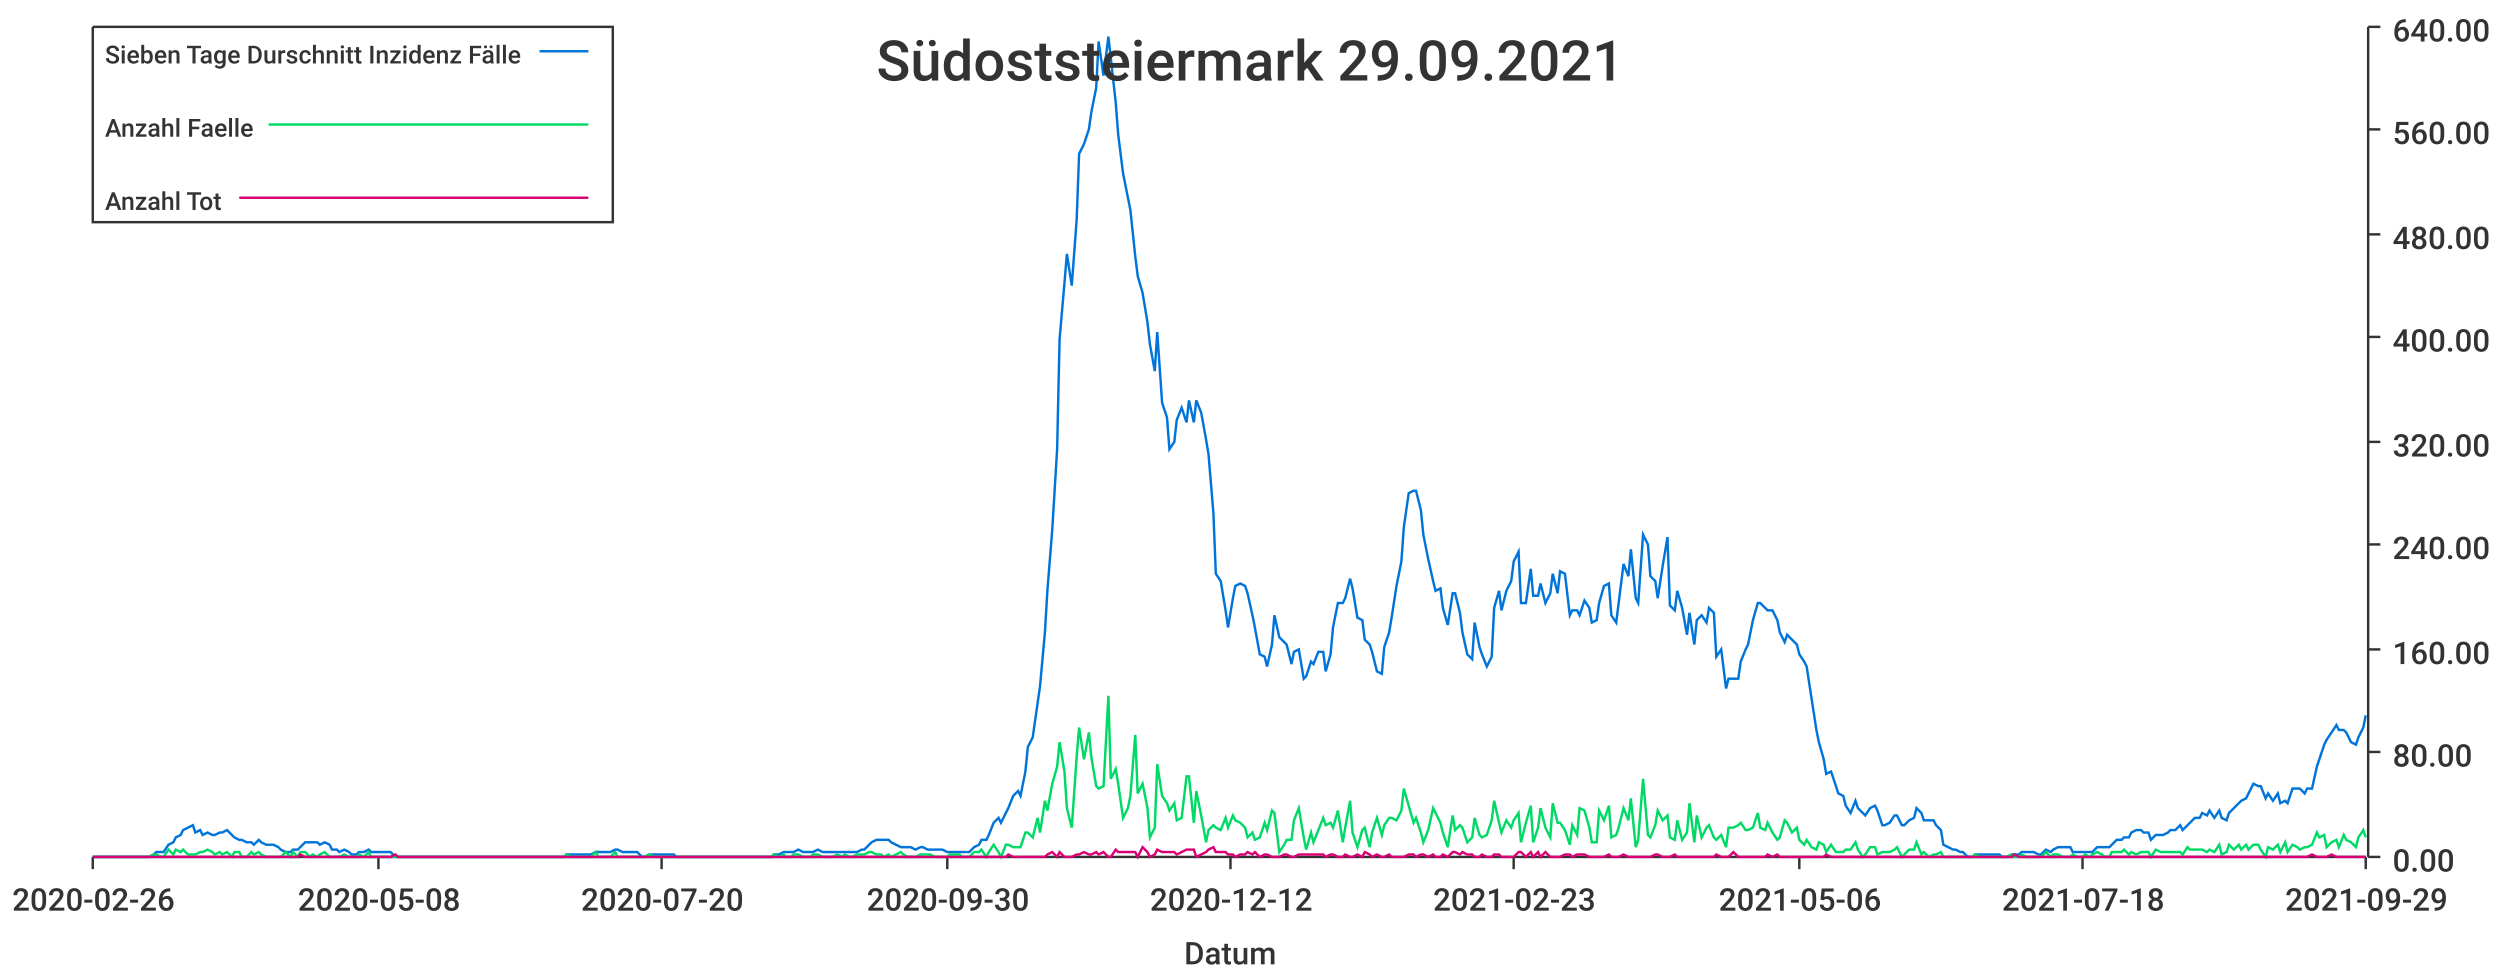
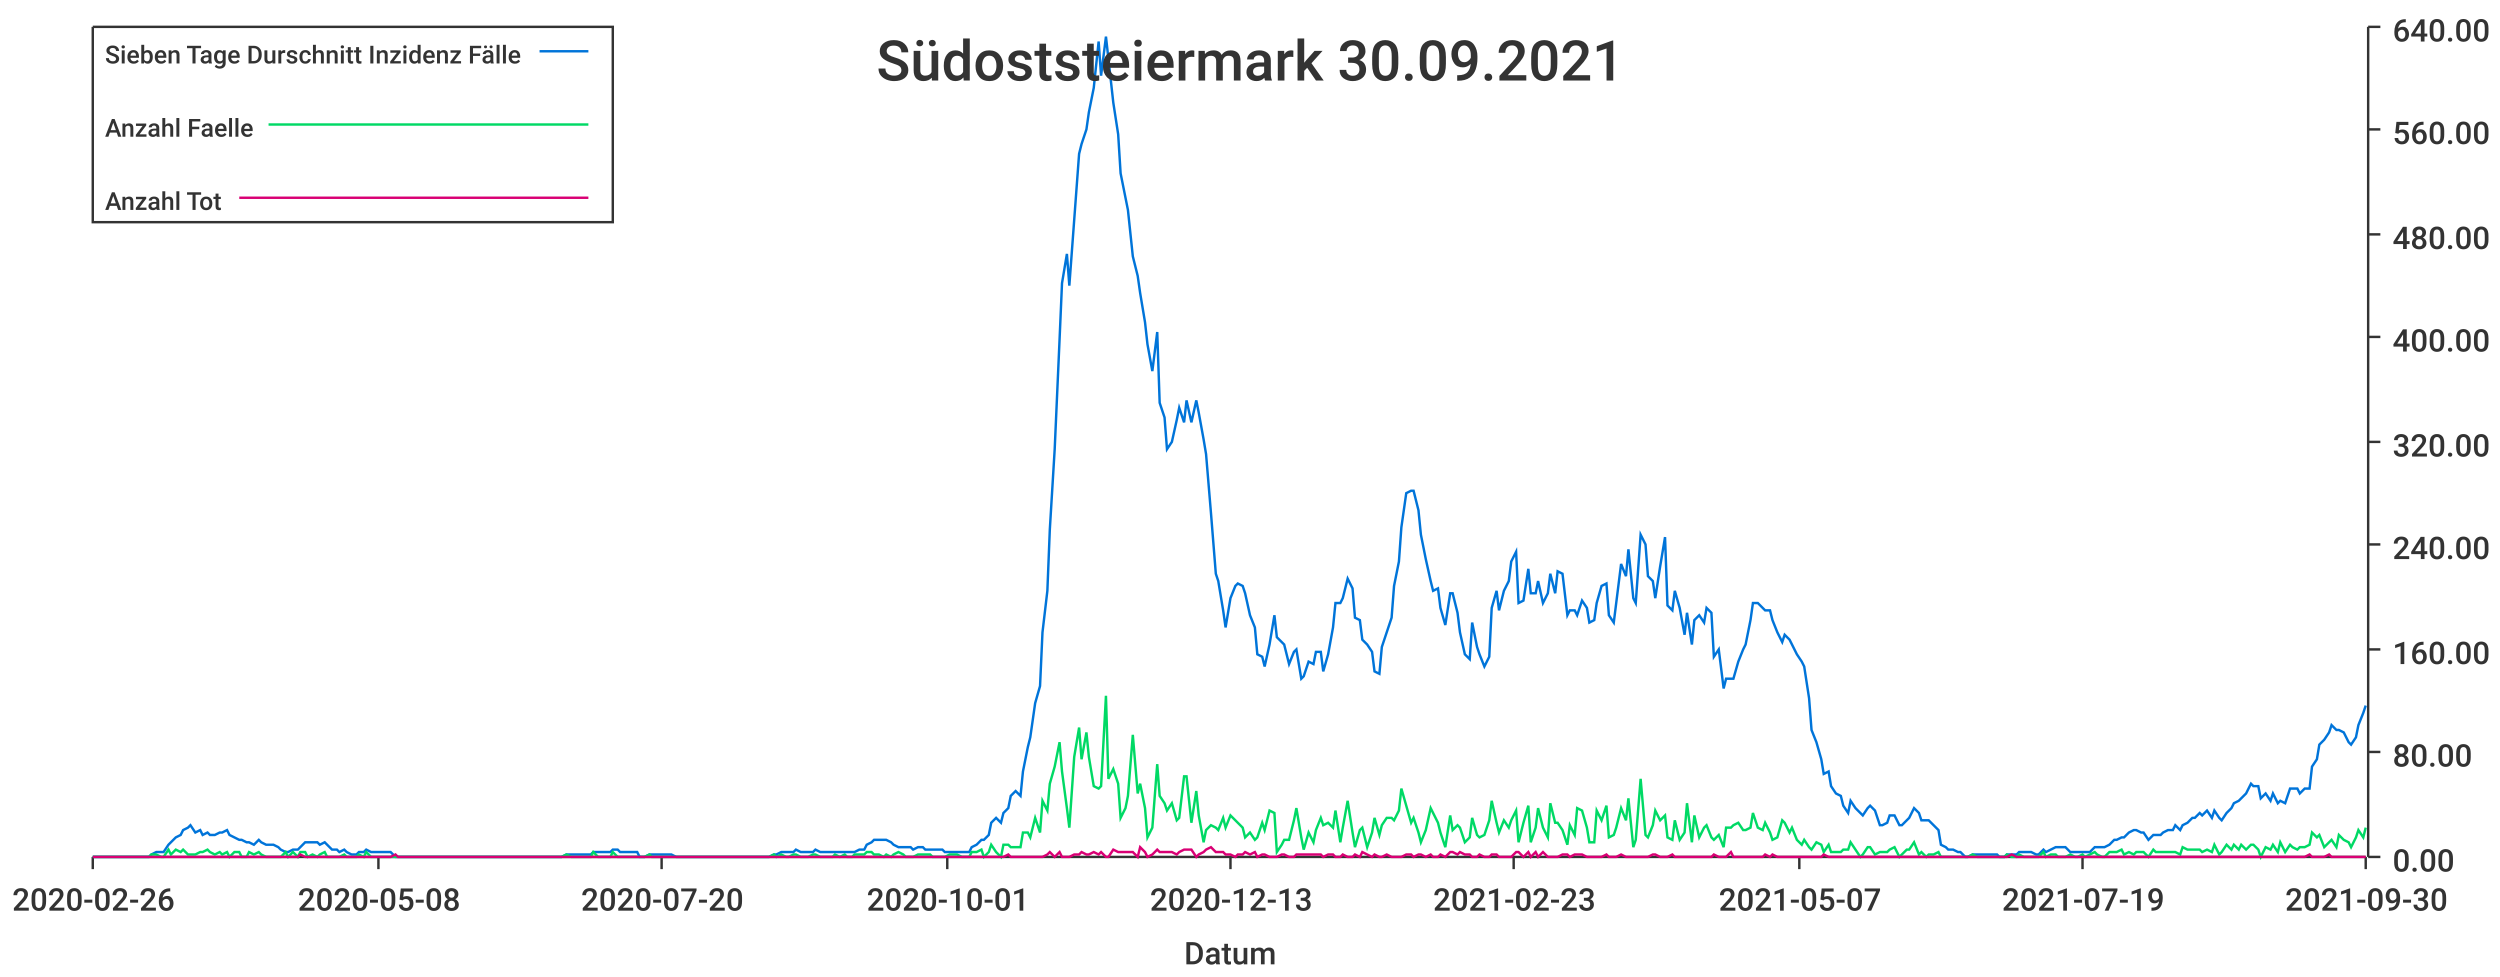
<svg xmlns="http://www.w3.org/2000/svg" width="1024" height="400">\n<path d="M 0 0 L 1024 0 L 1024 400 L 0 400 L 0 0" style="stroke-width:0;stroke:rgba(255,255,255,1.0);fill:rgba(255,255,255,1.0)" />
  <path d="M 38 11 L 969 11 L 969 351 L 38 351 L 38 11" style="stroke-width:0;stroke:rgba(255,255,255,1.0);fill:rgba(255,255,255,1.0)" />
  <path d="M 38 351 L 969 351" style="stroke-width:1;stroke:rgba(51,51,51,1.0);fill:none" />
  <path d="M 38 351 L 38 356" style="stroke-width:1;stroke:rgba(51,51,51,1.0);fill:none" />
  <text x="5" y="373" style="stroke-width:0;stroke:none;fill:rgba(51,51,51,1.0);font-size:12.8px;font-family:'Roboto Medium',sans-serif">2020-02-26</text>
  <path d="M 155 351 L 155 356" style="stroke-width:1;stroke:rgba(51,51,51,1.0);fill:none" />
  <text x="122" y="373" style="stroke-width:0;stroke:none;fill:rgba(51,51,51,1.0);font-size:12.8px;font-family:'Roboto Medium',sans-serif">2020-05-08</text>
  <path d="M 271 351 L 271 356" style="stroke-width:1;stroke:rgba(51,51,51,1.0);fill:none" />
  <text x="238" y="373" style="stroke-width:0;stroke:none;fill:rgba(51,51,51,1.0);font-size:12.8px;font-family:'Roboto Medium',sans-serif">2020-07-20</text>
  <path d="M 388 351 L 388 356" style="stroke-width:1;stroke:rgba(51,51,51,1.0);fill:none" />
-   <text x="355" y="373" style="stroke-width:0;stroke:none;fill:rgba(51,51,51,1.0);font-size:12.8px;font-family:'Roboto Medium',sans-serif">2020-09-30</text>
+   <text x="355" y="373" style="stroke-width:0;stroke:none;fill:rgba(51,51,51,1.0);font-size:12.8px;font-family:'Roboto Medium',sans-serif">2020-10-01</text>
  <path d="M 504 351 L 504 356" style="stroke-width:1;stroke:rgba(51,51,51,1.0);fill:none" />
-   <text x="471" y="373" style="stroke-width:0;stroke:none;fill:rgba(51,51,51,1.0);font-size:12.8px;font-family:'Roboto Medium',sans-serif">2020-12-12</text>
+   <text x="471" y="373" style="stroke-width:0;stroke:none;fill:rgba(51,51,51,1.0);font-size:12.8px;font-family:'Roboto Medium',sans-serif">2020-12-13</text>
  <path d="M 620 351 L 620 356" style="stroke-width:1;stroke:rgba(51,51,51,1.0);fill:none" />
  <text x="587" y="373" style="stroke-width:0;stroke:none;fill:rgba(51,51,51,1.0);font-size:12.8px;font-family:'Roboto Medium',sans-serif">2021-02-23</text>
  <path d="M 737 351 L 737 356" style="stroke-width:1;stroke:rgba(51,51,51,1.0);fill:none" />
-   <text x="704" y="373" style="stroke-width:0;stroke:none;fill:rgba(51,51,51,1.0);font-size:12.8px;font-family:'Roboto Medium',sans-serif">2021-05-06</text>
+   <text x="704" y="373" style="stroke-width:0;stroke:none;fill:rgba(51,51,51,1.0);font-size:12.8px;font-family:'Roboto Medium',sans-serif">2021-05-07</text>
  <path d="M 853 351 L 853 356" style="stroke-width:1;stroke:rgba(51,51,51,1.0);fill:none" />
-   <text x="820" y="373" style="stroke-width:0;stroke:none;fill:rgba(51,51,51,1.0);font-size:12.8px;font-family:'Roboto Medium',sans-serif">2021-07-18</text>
+   <text x="820" y="373" style="stroke-width:0;stroke:none;fill:rgba(51,51,51,1.0);font-size:12.8px;font-family:'Roboto Medium',sans-serif">2021-07-19</text>
  <path d="M 969 351 L 969 356" style="stroke-width:1;stroke:rgba(51,51,51,1.0);fill:none" />
-   <text x="936" y="373" style="stroke-width:0;stroke:none;fill:rgba(51,51,51,1.0);font-size:12.8px;font-family:'Roboto Medium',sans-serif">2021-09-29</text>
+   <text x="936" y="373" style="stroke-width:0;stroke:none;fill:rgba(51,51,51,1.0);font-size:12.8px;font-family:'Roboto Medium',sans-serif">2021-09-30</text>
  <text x="485" y="395" style="stroke-width:0;stroke:none;fill:rgba(51,51,51,1.0);font-size:12.8px;font-family:'Roboto Medium',sans-serif">Datum</text>
  <path d="M 970 351 L 970 11" style="stroke-width:1;stroke:rgba(51,51,51,1.0);fill:none" />
  <path d="M 970 351 L 975 351" style="stroke-width:1;stroke:rgba(51,51,51,1.0);fill:none" />
  <text x="980" y="357" style="stroke-width:0;stroke:none;fill:rgba(51,51,51,1.0);font-size:12.8px;font-family:'Roboto Medium',sans-serif">0.00</text>
  <path d="M 970 308 L 975 308" style="stroke-width:1;stroke:rgba(51,51,51,1.0);fill:none" />
  <text x="980" y="314" style="stroke-width:0;stroke:none;fill:rgba(51,51,51,1.0);font-size:12.8px;font-family:'Roboto Medium',sans-serif">80.00</text>
  <path d="M 970 266 L 975 266" style="stroke-width:1;stroke:rgba(51,51,51,1.0);fill:none" />
  <text x="980" y="272" style="stroke-width:0;stroke:none;fill:rgba(51,51,51,1.0);font-size:12.8px;font-family:'Roboto Medium',sans-serif">160.00</text>
  <path d="M 970 223 L 975 223" style="stroke-width:1;stroke:rgba(51,51,51,1.0);fill:none" />
  <text x="980" y="229" style="stroke-width:0;stroke:none;fill:rgba(51,51,51,1.0);font-size:12.8px;font-family:'Roboto Medium',sans-serif">240.00</text>
  <path d="M 970 181 L 975 181" style="stroke-width:1;stroke:rgba(51,51,51,1.0);fill:none" />
  <text x="980" y="187" style="stroke-width:0;stroke:none;fill:rgba(51,51,51,1.0);font-size:12.8px;font-family:'Roboto Medium',sans-serif">320.00</text>
  <path d="M 970 138 L 975 138" style="stroke-width:1;stroke:rgba(51,51,51,1.0);fill:none" />
  <text x="980" y="144" style="stroke-width:0;stroke:none;fill:rgba(51,51,51,1.0);font-size:12.8px;font-family:'Roboto Medium',sans-serif">400.00</text>
  <path d="M 970 96 L 975 96" style="stroke-width:1;stroke:rgba(51,51,51,1.0);fill:none" />
  <text x="980" y="102" style="stroke-width:0;stroke:none;fill:rgba(51,51,51,1.0);font-size:12.8px;font-family:'Roboto Medium',sans-serif">480.00</text>
  <path d="M 970 53 L 975 53" style="stroke-width:1;stroke:rgba(51,51,51,1.0);fill:none" />
  <text x="980" y="59" style="stroke-width:0;stroke:none;fill:rgba(51,51,51,1.0);font-size:12.8px;font-family:'Roboto Medium',sans-serif">560.00</text>
  <path d="M 970 11 L 975 11" style="stroke-width:1;stroke:rgba(51,51,51,1.0);fill:none" />
  <text x="980" y="17" style="stroke-width:0;stroke:none;fill:rgba(51,51,51,1.0);font-size:12.8px;font-family:'Roboto Medium',sans-serif">640.00</text>
-   <path d="M 38 351 L 40 351 L 42 351 L 43 351 L 45 351 L 47 351 L 48 351 L 50 351 L 51 351 L 53 351 L 55 351 L 56 351 L 58 351 L 59 351 L 61 351 L 63 350 L 64 349 L 66 349 L 67 349 L 69 346 L 71 345 L 72 343 L 74 342 L 75 340 L 77 339 L 79 338 L 80 341 L 82 340 L 83 342 L 85 341 L 87 342 L 88 342 L 90 341 L 91 341 L 93 340 L 95 342 L 96 343 L 98 344 L 99 344 L 101 345 L 103 345 L 104 346 L 106 344 L 107 345 L 109 346 L 111 346 L 112 346 L 114 347 L 115 348 L 117 349 L 119 349 L 120 348 L 122 348 L 123 347 L 125 345 L 127 345 L 128 345 L 130 345 L 131 346 L 133 345 L 135 346 L 136 348 L 138 348 L 139 349 L 141 348 L 143 349 L 144 350 L 146 350 L 147 349 L 149 349 L 151 348 L 152 349 L 154 349 L 155 349 L 157 349 L 159 349 L 160 349 L 162 351 L 163 351 L 165 351 L 167 351 L 168 351 L 170 351 L 171 351 L 173 351 L 175 351 L 176 351 L 178 351 L 180 351 L 181 351 L 183 351 L 184 351 L 186 351 L 188 351 L 189 351 L 191 351 L 192 351 L 194 351 L 196 351 L 197 351 L 199 351 L 200 351 L 202 351 L 204 351 L 205 351 L 207 351 L 208 351 L 210 351 L 212 351 L 213 351 L 215 351 L 216 351 L 218 351 L 220 351 L 221 351 L 223 351 L 224 351 L 226 351 L 228 351 L 229 351 L 231 351 L 232 350 L 234 350 L 236 350 L 237 350 L 239 350 L 240 350 L 242 350 L 244 349 L 245 349 L 247 349 L 248 349 L 250 349 L 252 348 L 253 348 L 255 349 L 256 349 L 258 349 L 260 349 L 261 349 L 263 351 L 264 351 L 266 350 L 268 350 L 269 350 L 271 350 L 272 350 L 274 350 L 276 350 L 277 351 L 279 351 L 280 351 L 282 351 L 284 351 L 285 351 L 287 351 L 288 351 L 290 351 L 292 351 L 293 351 L 295 351 L 296 351 L 298 351 L 300 351 L 301 351 L 303 351 L 304 351 L 306 351 L 308 351 L 309 351 L 311 351 L 313 351 L 314 351 L 316 351 L 317 350 L 319 350 L 321 349 L 322 349 L 324 349 L 325 349 L 327 348 L 329 349 L 330 349 L 332 349 L 333 349 L 335 348 L 337 349 L 338 349 L 340 349 L 341 349 L 343 349 L 345 349 L 346 349 L 348 349 L 349 349 L 351 349 L 353 348 L 354 348 L 356 346 L 357 345 L 359 344 L 361 344 L 362 344 L 364 344 L 365 345 L 367 346 L 369 347 L 370 347 L 372 347 L 373 347 L 375 348 L 377 347 L 378 347 L 380 348 L 381 348 L 383 348 L 385 348 L 386 348 L 388 349 L 389 349 L 391 349 L 393 349 L 394 349 L 396 349 L 397 349 L 399 347 L 401 346 L 402 344 L 404 344 L 405 342 L 407 337 L 409 335 L 410 337 L 412 333 L 413 331 L 415 326 L 417 324 L 418 326 L 420 316 L 421 306 L 423 302 L 425 288 L 426 281 L 428 259 L 429 242 L 431 217 L 433 184 L 434 139 L 436 116 L 437 104 L 439 117 L 441 90 L 442 63 L 444 59 L 446 53 L 447 46 L 449 36 L 450 17 L 452 31 L 454 15 L 455 24 L 457 42 L 458 55 L 460 71 L 462 81 L 463 86 L 465 105 L 466 113 L 468 120 L 470 132 L 471 141 L 473 152 L 474 136 L 476 165 L 478 171 L 479 184 L 481 181 L 482 172 L 484 167 L 486 173 L 487 164 L 489 173 L 490 164 L 492 169 L 494 180 L 495 186 L 497 210 L 498 235 L 500 238 L 502 250 L 503 257 L 505 245 L 506 240 L 508 239 L 510 240 L 511 243 L 513 252 L 514 257 L 516 268 L 518 269 L 519 273 L 521 264 L 522 252 L 524 261 L 526 263 L 527 264 L 529 272 L 530 267 L 532 266 L 534 278 L 535 277 L 537 271 L 538 272 L 540 267 L 542 267 L 543 275 L 545 268 L 546 257 L 548 247 L 550 247 L 551 245 L 553 237 L 554 241 L 556 253 L 558 254 L 559 262 L 561 264 L 562 267 L 564 275 L 566 276 L 567 265 L 569 259 L 570 253 L 572 240 L 574 230 L 575 216 L 577 202 L 579 201 L 580 201 L 582 209 L 583 219 L 585 229 L 587 238 L 588 242 L 590 241 L 591 249 L 593 256 L 595 243 L 596 243 L 598 251 L 599 259 L 601 268 L 603 270 L 604 255 L 606 265 L 607 268 L 609 273 L 611 269 L 612 249 L 614 242 L 615 250 L 617 242 L 619 238 L 620 230 L 622 226 L 623 247 L 625 247 L 627 233 L 628 244 L 630 244 L 631 239 L 633 247 L 635 243 L 636 235 L 638 243 L 639 234 L 641 235 L 643 252 L 644 250 L 646 250 L 647 252 L 649 246 L 651 249 L 652 255 L 654 254 L 655 247 L 657 240 L 659 239 L 660 252 L 662 255 L 663 247 L 665 231 L 667 236 L 668 225 L 670 245 L 671 247 L 673 219 L 675 223 L 676 236 L 678 238 L 679 245 L 681 232 L 683 220 L 684 248 L 686 250 L 687 242 L 689 249 L 691 260 L 692 251 L 694 264 L 695 254 L 697 252 L 699 255 L 700 249 L 702 251 L 703 269 L 705 266 L 707 282 L 708 278 L 710 278 L 712 278 L 713 271 L 715 266 L 716 264 L 718 254 L 720 247 L 721 247 L 723 249 L 724 250 L 726 250 L 728 254 L 729 259 L 731 263 L 732 260 L 734 262 L 736 264 L 737 268 L 739 271 L 740 273 L 742 286 L 744 299 L 745 304 L 747 311 L 748 317 L 750 316 L 752 322 L 753 325 L 755 326 L 756 330 L 758 333 L 760 328 L 761 331 L 763 333 L 764 334 L 766 331 L 768 330 L 769 332 L 771 338 L 772 338 L 774 337 L 776 334 L 777 334 L 779 338 L 780 338 L 782 336 L 784 335 L 785 331 L 787 333 L 788 336 L 790 336 L 792 336 L 793 338 L 795 340 L 796 346 L 798 347 L 800 348 L 801 348 L 803 349 L 804 349 L 806 351 L 808 351 L 809 350 L 811 350 L 812 350 L 814 350 L 816 350 L 817 350 L 819 350 L 820 351 L 822 351 L 824 350 L 825 350 L 827 350 L 828 349 L 830 349 L 832 349 L 833 349 L 835 350 L 836 350 L 838 348 L 840 349 L 841 348 L 843 347 L 845 347 L 846 347 L 848 347 L 849 349 L 851 349 L 853 349 L 854 349 L 856 349 L 857 349 L 859 347 L 861 347 L 862 347 L 864 347 L 865 346 L 867 344 L 869 344 L 870 343 L 872 343 L 873 341 L 875 340 L 877 340 L 878 341 L 880 341 L 881 344 L 883 342 L 885 342 L 886 342 L 888 341 L 889 340 L 891 340 L 893 338 L 894 340 L 896 338 L 897 337 L 899 335 L 901 335 L 902 333 L 904 334 L 905 332 L 907 335 L 909 332 L 910 335 L 912 336 L 913 333 L 915 331 L 917 329 L 918 328 L 920 327 L 921 325 L 923 321 L 925 322 L 926 322 L 928 327 L 929 325 L 931 328 L 933 325 L 934 329 L 936 328 L 937 329 L 939 323 L 941 323 L 942 323 L 944 325 L 945 323 L 947 323 L 949 314 L 950 311 L 952 305 L 953 303 L 955 300 L 957 297 L 958 299 L 960 299 L 961 300 L 963 304 L 965 305 L 966 302 L 968 298 L 969 293" style="stroke-width:1;stroke:rgba(0,116,217,1.0);fill:none" />
-   <path d="M 38 351 L 40 351 L 42 351 L 43 351 L 45 351 L 47 351 L 48 351 L 50 351 L 51 351 L 53 351 L 55 351 L 56 351 L 58 351 L 59 351 L 61 351 L 63 350 L 64 350 L 66 351 L 67 351 L 69 348 L 71 350 L 72 348 L 74 349 L 75 348 L 77 350 L 79 350 L 80 350 L 82 349 L 83 349 L 85 348 L 87 349 L 88 350 L 90 349 L 91 350 L 93 349 L 95 351 L 96 349 L 98 349 L 99 351 L 101 351 L 103 349 L 104 350 L 106 349 L 107 350 L 109 351 L 111 351 L 112 351 L 114 351 L 115 351 L 117 349 L 119 351 L 120 349 L 122 351 L 123 349 L 125 349 L 127 351 L 128 350 L 130 351 L 131 350 L 133 349 L 135 351 L 136 351 L 138 351 L 139 351 L 141 350 L 143 351 L 144 351 L 146 351 L 147 350 L 149 351 L 151 349 L 152 351 L 154 351 L 155 351 L 157 351 L 159 351 L 160 351 L 162 351 L 163 351 L 165 351 L 167 351 L 168 351 L 170 351 L 171 351 L 173 351 L 175 351 L 176 351 L 178 351 L 180 351 L 181 351 L 183 351 L 184 351 L 186 351 L 188 351 L 189 351 L 191 351 L 192 351 L 194 351 L 196 351 L 197 351 L 199 351 L 200 351 L 202 351 L 204 351 L 205 351 L 207 351 L 208 351 L 210 351 L 212 351 L 213 351 L 215 351 L 216 351 L 218 351 L 220 351 L 221 351 L 223 351 L 224 351 L 226 351 L 228 351 L 229 351 L 231 351 L 232 350 L 234 351 L 236 351 L 237 351 L 239 351 L 240 351 L 242 351 L 244 349 L 245 351 L 247 351 L 248 351 L 250 351 L 252 349 L 253 351 L 255 351 L 256 351 L 258 351 L 260 351 L 261 351 L 263 351 L 264 351 L 266 350 L 268 351 L 269 351 L 271 351 L 272 351 L 274 351 L 276 351 L 277 351 L 279 351 L 280 351 L 282 351 L 284 351 L 285 351 L 287 351 L 288 351 L 290 351 L 292 351 L 293 351 L 295 351 L 296 351 L 298 351 L 300 351 L 301 351 L 303 351 L 304 351 L 306 351 L 308 351 L 309 351 L 311 351 L 313 351 L 314 351 L 316 351 L 317 350 L 319 351 L 321 350 L 322 351 L 324 351 L 325 350 L 327 350 L 329 351 L 330 351 L 332 351 L 333 350 L 335 350 L 337 351 L 338 351 L 340 351 L 341 351 L 343 350 L 345 351 L 346 350 L 348 351 L 349 351 L 351 350 L 353 350 L 354 350 L 356 349 L 357 349 L 359 350 L 361 350 L 362 351 L 364 350 L 365 351 L 367 350 L 369 349 L 370 350 L 372 351 L 373 351 L 375 351 L 377 350 L 378 350 L 380 350 L 381 350 L 383 351 L 385 351 L 386 351 L 388 351 L 389 350 L 391 350 L 393 350 L 394 351 L 396 351 L 397 351 L 399 349 L 401 349 L 402 348 L 404 351 L 405 349 L 407 346 L 409 349 L 410 351 L 412 346 L 413 346 L 415 347 L 417 347 L 418 347 L 420 341 L 421 341 L 423 343 L 425 335 L 426 341 L 428 328 L 429 332 L 431 321 L 433 314 L 434 304 L 436 316 L 437 331 L 439 339 L 441 310 L 442 298 L 444 311 L 446 300 L 447 310 L 449 322 L 450 323 L 452 322 L 454 285 L 455 319 L 457 315 L 458 321 L 460 335 L 462 331 L 463 326 L 465 301 L 466 325 L 468 321 L 470 331 L 471 343 L 473 339 L 474 313 L 476 326 L 478 329 L 479 332 L 481 329 L 482 336 L 484 335 L 486 318 L 487 318 L 489 337 L 490 324 L 492 334 L 494 345 L 495 340 L 497 338 L 498 339 L 500 340 L 502 335 L 503 339 L 505 334 L 506 336 L 508 337 L 510 339 L 511 343 L 513 341 L 514 344 L 516 343 L 518 337 L 519 340 L 521 332 L 522 333 L 524 349 L 526 346 L 527 344 L 529 344 L 530 336 L 532 331 L 534 343 L 535 348 L 537 341 L 538 345 L 540 340 L 542 335 L 543 338 L 545 337 L 546 339 L 548 332 L 550 345 L 551 339 L 553 328 L 554 341 L 556 347 L 558 340 L 559 339 L 561 347 L 562 341 L 564 335 L 566 342 L 567 338 L 569 335 L 570 335 L 572 336 L 574 332 L 575 323 L 577 330 L 579 337 L 580 335 L 582 341 L 583 345 L 585 340 L 587 331 L 588 333 L 590 337 L 591 341 L 593 347 L 595 334 L 596 340 L 598 338 L 599 339 L 601 345 L 603 343 L 604 335 L 606 342 L 607 343 L 609 342 L 611 336 L 612 328 L 614 337 L 615 341 L 617 336 L 619 339 L 620 336 L 622 333 L 623 345 L 625 337 L 627 330 L 628 345 L 630 339 L 631 331 L 633 339 L 635 343 L 636 329 L 638 337 L 639 337 L 641 340 L 643 346 L 644 338 L 646 342 L 647 331 L 649 332 L 651 339 L 652 345 L 654 345 L 655 332 L 657 336 L 659 330 L 660 343 L 662 342 L 663 339 L 665 331 L 667 336 L 668 327 L 670 347 L 671 344 L 673 319 L 675 342 L 676 343 L 678 338 L 679 332 L 681 336 L 683 334 L 684 343 L 686 344 L 687 336 L 689 344 L 691 341 L 692 329 L 694 345 L 695 334 L 697 343 L 699 339 L 700 338 L 702 343 L 703 344 L 705 342 L 707 347 L 708 339 L 710 339 L 712 338 L 713 337 L 715 340 L 716 340 L 718 339 L 720 333 L 721 339 L 723 340 L 724 337 L 726 341 L 728 344 L 729 343 L 731 336 L 732 337 L 734 341 L 736 339 L 737 344 L 739 346 L 740 344 L 742 347 L 744 348 L 745 345 L 747 346 L 748 349 L 750 346 L 752 349 L 753 349 L 755 349 L 756 348 L 758 348 L 760 345 L 761 348 L 763 351 L 764 350 L 766 347 L 768 347 L 769 350 L 771 349 L 772 349 L 774 349 L 776 348 L 777 347 L 779 351 L 780 350 L 782 348 L 784 348 L 785 345 L 787 350 L 788 349 L 790 351 L 792 350 L 793 350 L 795 349 L 796 351 L 798 351 L 800 351 L 801 351 L 803 351 L 804 351 L 806 351 L 808 351 L 809 350 L 811 351 L 812 351 L 814 351 L 816 351 L 817 351 L 819 351 L 820 351 L 822 351 L 824 350 L 825 351 L 827 351 L 828 350 L 830 351 L 832 351 L 833 351 L 835 351 L 836 351 L 838 349 L 840 351 L 841 350 L 843 350 L 845 351 L 846 351 L 848 351 L 849 350 L 851 351 L 853 351 L 854 350 L 856 351 L 857 350 L 859 349 L 861 350 L 862 351 L 864 351 L 865 349 L 867 349 L 869 349 L 870 348 L 872 350 L 873 349 L 875 350 L 877 349 L 878 349 L 880 349 L 881 351 L 883 348 L 885 349 L 886 349 L 888 349 L 889 349 L 891 349 L 893 349 L 894 350 L 896 347 L 897 348 L 899 348 L 901 348 L 902 348 L 904 349 L 905 348 L 907 349 L 909 346 L 910 350 L 912 349 L 913 346 L 915 348 L 917 346 L 918 348 L 920 346 L 921 348 L 923 346 L 925 346 L 926 348 L 928 351 L 929 347 L 931 348 L 933 346 L 934 349 L 936 345 L 937 349 L 939 346 L 941 347 L 942 348 L 944 347 L 945 347 L 947 346 L 949 341 L 950 343 L 952 342 L 953 347 L 955 345 L 957 344 L 958 347 L 960 342 L 961 344 L 963 345 L 965 347 L 966 343 L 968 340 L 969 343" style="stroke-width:1;stroke:rgba(0,217,101,1.0);fill:none" />
-   <path d="M 38 351 L 40 351 L 42 351 L 43 351 L 45 351 L 47 351 L 48 351 L 50 351 L 51 351 L 53 351 L 55 351 L 56 351 L 58 351 L 59 351 L 61 351 L 63 351 L 64 351 L 66 351 L 67 351 L 69 351 L 71 351 L 72 351 L 74 351 L 75 351 L 77 351 L 79 351 L 80 351 L 82 351 L 83 351 L 85 351 L 87 351 L 88 351 L 90 351 L 91 351 L 93 351 L 95 351 L 96 351 L 98 351 L 99 351 L 101 351 L 103 351 L 104 351 L 106 351 L 107 351 L 109 351 L 111 351 L 112 351 L 114 351 L 115 351 L 117 351 L 119 351 L 120 351 L 122 351 L 123 350 L 125 351 L 127 351 L 128 351 L 130 351 L 131 351 L 133 351 L 135 351 L 136 351 L 138 351 L 139 351 L 141 351 L 143 351 L 144 351 L 146 351 L 147 351 L 149 351 L 151 351 L 152 351 L 154 351 L 155 351 L 157 351 L 159 351 L 160 351 L 162 350 L 163 351 L 165 351 L 167 351 L 168 351 L 170 351 L 171 351 L 173 351 L 175 351 L 176 351 L 178 351 L 180 351 L 181 351 L 183 351 L 184 351 L 186 351 L 188 351 L 189 351 L 191 351 L 192 351 L 194 351 L 196 351 L 197 351 L 199 351 L 200 351 L 202 351 L 204 351 L 205 351 L 207 351 L 208 351 L 210 351 L 212 351 L 213 351 L 215 351 L 216 351 L 218 351 L 220 351 L 221 351 L 223 351 L 224 351 L 226 351 L 228 351 L 229 351 L 231 351 L 232 351 L 234 351 L 236 351 L 237 351 L 239 351 L 240 351 L 242 351 L 244 351 L 245 351 L 247 351 L 248 351 L 250 351 L 252 351 L 253 351 L 255 351 L 256 351 L 258 351 L 260 351 L 261 351 L 263 351 L 264 351 L 266 351 L 268 351 L 269 351 L 271 351 L 272 351 L 274 351 L 276 351 L 277 351 L 279 351 L 280 351 L 282 351 L 284 351 L 285 351 L 287 351 L 288 351 L 290 351 L 292 351 L 293 351 L 295 351 L 296 351 L 298 351 L 300 351 L 301 351 L 303 351 L 304 351 L 306 351 L 308 351 L 309 351 L 311 351 L 313 351 L 314 351 L 316 351 L 317 351 L 319 351 L 321 351 L 322 351 L 324 351 L 325 351 L 327 351 L 329 351 L 330 351 L 332 351 L 333 351 L 335 351 L 337 351 L 338 351 L 340 351 L 341 351 L 343 351 L 345 351 L 346 351 L 348 351 L 349 351 L 351 351 L 353 351 L 354 351 L 356 351 L 357 351 L 359 351 L 361 351 L 362 351 L 364 351 L 365 351 L 367 351 L 369 351 L 370 351 L 372 351 L 373 351 L 375 351 L 377 351 L 378 351 L 380 351 L 381 351 L 383 351 L 385 351 L 386 351 L 388 351 L 389 351 L 391 351 L 393 351 L 394 351 L 396 351 L 397 351 L 399 351 L 401 351 L 402 351 L 404 351 L 405 351 L 407 351 L 409 351 L 410 351 L 412 351 L 413 350 L 415 351 L 417 351 L 418 351 L 420 351 L 421 351 L 423 351 L 425 351 L 426 351 L 428 351 L 429 350 L 431 349 L 433 351 L 434 349 L 436 351 L 437 351 L 439 351 L 441 350 L 442 350 L 444 349 L 446 350 L 447 350 L 449 349 L 450 350 L 452 349 L 454 351 L 455 351 L 457 348 L 458 349 L 460 349 L 462 349 L 463 349 L 465 349 L 466 351 L 468 347 L 470 349 L 471 351 L 473 350 L 474 348 L 476 349 L 478 349 L 479 349 L 481 349 L 482 350 L 484 349 L 486 348 L 487 348 L 489 348 L 490 351 L 492 350 L 494 349 L 495 348 L 497 347 L 498 349 L 500 349 L 502 349 L 503 350 L 505 350 L 506 351 L 508 350 L 510 350 L 511 349 L 513 350 L 514 349 L 516 351 L 518 350 L 519 350 L 521 351 L 522 351 L 524 351 L 526 350 L 527 350 L 529 351 L 530 351 L 532 350 L 534 350 L 535 350 L 537 350 L 538 350 L 540 350 L 542 350 L 543 351 L 545 350 L 546 350 L 548 351 L 550 351 L 551 350 L 553 351 L 554 351 L 556 350 L 558 351 L 559 349 L 561 350 L 562 351 L 564 350 L 566 351 L 567 351 L 569 350 L 570 351 L 572 351 L 574 351 L 575 351 L 577 350 L 579 350 L 580 351 L 582 350 L 583 350 L 585 351 L 587 350 L 588 351 L 590 351 L 591 350 L 593 351 L 595 349 L 596 349 L 598 350 L 599 349 L 601 350 L 603 350 L 604 351 L 606 351 L 607 350 L 609 351 L 611 351 L 612 350 L 614 350 L 615 351 L 617 351 L 619 351 L 620 351 L 622 349 L 623 349 L 625 351 L 627 349 L 628 351 L 630 349 L 631 351 L 633 349 L 635 351 L 636 351 L 638 351 L 639 351 L 641 350 L 643 350 L 644 351 L 646 350 L 647 350 L 649 350 L 651 351 L 652 351 L 654 351 L 655 351 L 657 351 L 659 350 L 660 351 L 662 351 L 663 351 L 665 350 L 667 351 L 668 351 L 670 351 L 671 351 L 673 351 L 675 351 L 676 351 L 678 350 L 679 350 L 681 351 L 683 351 L 684 351 L 686 350 L 687 351 L 689 351 L 691 351 L 692 351 L 694 351 L 695 351 L 697 351 L 699 351 L 700 351 L 702 351 L 703 350 L 705 351 L 707 351 L 708 351 L 710 349 L 712 351 L 713 351 L 715 351 L 716 351 L 718 351 L 720 351 L 721 351 L 723 351 L 724 350 L 726 351 L 728 350 L 729 351 L 731 351 L 732 351 L 734 351 L 736 351 L 737 351 L 739 351 L 740 351 L 742 351 L 744 351 L 745 351 L 747 351 L 748 350 L 750 351 L 752 351 L 753 351 L 755 351 L 756 351 L 758 351 L 760 351 L 761 351 L 763 351 L 764 351 L 766 351 L 768 351 L 769 351 L 771 351 L 772 351 L 774 351 L 776 351 L 777 351 L 779 351 L 780 351 L 782 351 L 784 351 L 785 351 L 787 351 L 788 351 L 790 351 L 792 351 L 793 351 L 795 351 L 796 351 L 798 351 L 800 351 L 801 351 L 803 351 L 804 351 L 806 351 L 808 351 L 809 351 L 811 351 L 812 351 L 814 351 L 816 351 L 817 351 L 819 351 L 820 351 L 822 351 L 824 351 L 825 350 L 827 351 L 828 351 L 830 351 L 832 351 L 833 351 L 835 351 L 836 351 L 838 351 L 840 351 L 841 351 L 843 351 L 845 351 L 846 351 L 848 351 L 849 351 L 851 351 L 853 351 L 854 351 L 856 351 L 857 351 L 859 351 L 861 351 L 862 351 L 864 351 L 865 351 L 867 351 L 869 351 L 870 351 L 872 351 L 873 351 L 875 351 L 877 351 L 878 351 L 880 351 L 881 351 L 883 351 L 885 351 L 886 351 L 888 351 L 889 351 L 891 351 L 893 351 L 894 351 L 896 351 L 897 351 L 899 351 L 901 351 L 902 351 L 904 351 L 905 351 L 907 351 L 909 351 L 910 351 L 912 351 L 913 351 L 915 351 L 917 351 L 918 351 L 920 351 L 921 351 L 923 351 L 925 351 L 926 351 L 928 351 L 929 351 L 931 351 L 933 351 L 934 351 L 936 351 L 937 351 L 939 351 L 941 351 L 942 351 L 944 351 L 945 351 L 947 350 L 949 351 L 950 351 L 952 351 L 953 351 L 955 350 L 957 351 L 958 351 L 960 351 L 961 351 L 963 351 L 965 351 L 966 351 L 968 351 L 969 351" style="stroke-width:1;stroke:rgba(217,0,116,1.0);fill:none" />
-   <text x="359" y="33" style="stroke-width:0;stroke:none;fill:rgba(51,51,51,1.0);font-size:23.0px;font-family:'Roboto Medium',sans-serif">Südoststeiermark 29.09.2021</text>
+   <path d="M 38 351 L 40 351 L 42 351 L 43 351 L 45 351 L 46 351 L 48 351 L 50 351 L 51 351 L 53 351 L 54 351 L 56 351 L 58 351 L 59 351 L 61 351 L 62 350 L 64 349 L 66 349 L 67 349 L 69 346 L 70 345 L 72 343 L 74 342 L 75 340 L 77 339 L 78 338 L 80 341 L 82 340 L 83 342 L 85 341 L 86 342 L 88 342 L 90 341 L 91 341 L 93 340 L 94 342 L 96 343 L 98 344 L 99 344 L 101 345 L 102 345 L 104 346 L 106 344 L 107 345 L 109 346 L 110 346 L 112 346 L 114 347 L 115 348 L 117 349 L 118 349 L 120 348 L 122 348 L 123 347 L 125 345 L 126 345 L 128 345 L 130 345 L 131 346 L 133 345 L 134 346 L 136 348 L 138 348 L 139 349 L 141 348 L 142 349 L 144 350 L 146 350 L 147 349 L 149 349 L 150 348 L 152 349 L 154 349 L 155 349 L 157 349 L 158 349 L 160 349 L 162 351 L 163 351 L 165 351 L 166 351 L 168 351 L 170 351 L 171 351 L 173 351 L 174 351 L 176 351 L 178 351 L 179 351 L 181 351 L 182 351 L 184 351 L 186 351 L 187 351 L 189 351 L 190 351 L 192 351 L 194 351 L 195 351 L 197 351 L 198 351 L 200 351 L 202 351 L 203 351 L 205 351 L 206 351 L 208 351 L 210 351 L 211 351 L 213 351 L 214 351 L 216 351 L 218 351 L 219 351 L 221 351 L 222 351 L 224 351 L 226 351 L 227 351 L 229 351 L 230 351 L 232 350 L 234 350 L 235 350 L 237 350 L 238 350 L 240 350 L 242 350 L 243 349 L 245 349 L 246 349 L 248 349 L 250 349 L 251 348 L 253 348 L 254 349 L 256 349 L 258 349 L 259 349 L 261 349 L 262 351 L 264 351 L 266 350 L 267 350 L 269 350 L 270 350 L 272 350 L 274 350 L 275 350 L 277 351 L 278 351 L 280 351 L 282 351 L 283 351 L 285 351 L 286 351 L 288 351 L 290 351 L 291 351 L 293 351 L 294 351 L 296 351 L 298 351 L 299 351 L 301 351 L 302 351 L 304 351 L 306 351 L 307 351 L 309 351 L 310 351 L 312 351 L 314 351 L 315 351 L 317 350 L 318 350 L 320 349 L 322 349 L 323 349 L 325 349 L 326 348 L 328 349 L 330 349 L 331 349 L 333 349 L 334 348 L 336 349 L 338 349 L 339 349 L 341 349 L 342 349 L 344 349 L 346 349 L 347 349 L 349 349 L 350 349 L 352 348 L 354 348 L 355 346 L 357 345 L 358 344 L 360 344 L 362 344 L 363 344 L 365 345 L 366 346 L 368 347 L 370 347 L 371 347 L 373 347 L 374 348 L 376 347 L 378 347 L 379 348 L 381 348 L 382 348 L 384 348 L 386 348 L 387 349 L 389 349 L 390 349 L 392 349 L 394 349 L 395 349 L 397 349 L 398 347 L 400 346 L 402 344 L 403 344 L 405 342 L 406 337 L 408 335 L 410 337 L 411 333 L 413 331 L 414 326 L 416 324 L 418 326 L 419 316 L 421 306 L 422 302 L 424 288 L 426 281 L 427 259 L 429 242 L 430 217 L 432 184 L 434 139 L 435 116 L 437 104 L 438 117 L 440 90 L 442 63 L 443 59 L 445 53 L 446 46 L 448 36 L 450 17 L 451 31 L 453 15 L 454 24 L 456 42 L 458 55 L 459 71 L 461 81 L 462 86 L 464 105 L 466 113 L 467 120 L 469 132 L 470 141 L 472 152 L 474 136 L 475 165 L 477 171 L 478 184 L 480 181 L 482 172 L 483 167 L 485 173 L 486 164 L 488 173 L 490 164 L 491 169 L 493 180 L 494 186 L 496 210 L 498 235 L 499 238 L 501 250 L 502 257 L 504 245 L 506 240 L 507 239 L 509 240 L 510 243 L 512 252 L 514 257 L 515 268 L 517 269 L 518 273 L 520 264 L 522 252 L 523 261 L 525 263 L 526 264 L 528 272 L 530 267 L 531 266 L 533 278 L 534 277 L 536 271 L 538 272 L 539 267 L 541 267 L 542 275 L 544 268 L 546 257 L 547 247 L 549 247 L 550 245 L 552 237 L 554 241 L 555 253 L 557 254 L 558 262 L 560 264 L 562 267 L 563 275 L 565 276 L 566 265 L 568 259 L 570 253 L 571 240 L 573 230 L 574 216 L 576 202 L 578 201 L 579 201 L 581 209 L 582 219 L 584 229 L 586 238 L 587 242 L 589 241 L 590 249 L 592 256 L 594 243 L 595 243 L 597 251 L 598 259 L 600 268 L 602 270 L 603 255 L 605 265 L 606 268 L 608 273 L 610 269 L 611 249 L 613 242 L 614 250 L 616 242 L 618 238 L 619 230 L 621 226 L 622 247 L 624 246 L 626 233 L 627 243 L 629 243 L 630 238 L 632 247 L 634 243 L 635 235 L 637 243 L 638 234 L 640 235 L 642 252 L 643 250 L 645 250 L 646 252 L 648 246 L 650 249 L 651 255 L 653 254 L 654 247 L 656 240 L 658 239 L 659 252 L 661 255 L 662 247 L 664 231 L 666 236 L 667 225 L 669 245 L 670 247 L 672 219 L 674 223 L 675 236 L 677 238 L 678 245 L 680 232 L 682 220 L 683 248 L 685 250 L 686 242 L 688 249 L 690 260 L 691 251 L 693 264 L 694 254 L 696 252 L 698 255 L 699 249 L 701 251 L 702 269 L 704 266 L 706 282 L 707 278 L 709 278 L 710 278 L 712 271 L 714 266 L 715 264 L 717 254 L 718 247 L 720 247 L 722 249 L 723 250 L 725 250 L 726 254 L 728 259 L 730 263 L 731 260 L 733 262 L 734 264 L 736 268 L 738 271 L 739 273 L 741 286 L 742 299 L 744 304 L 746 311 L 747 317 L 749 316 L 750 322 L 752 325 L 754 326 L 755 330 L 757 333 L 758 328 L 760 331 L 762 333 L 763 334 L 765 331 L 766 330 L 768 332 L 770 338 L 771 338 L 773 337 L 774 334 L 776 334 L 778 338 L 779 338 L 781 336 L 782 335 L 784 331 L 786 333 L 787 336 L 789 336 L 790 336 L 792 338 L 794 340 L 795 346 L 797 347 L 798 348 L 800 348 L 802 349 L 803 349 L 805 351 L 806 351 L 808 350 L 810 350 L 811 350 L 813 350 L 814 350 L 816 350 L 818 350 L 819 351 L 821 351 L 822 350 L 824 350 L 826 350 L 827 349 L 829 349 L 830 349 L 832 349 L 834 350 L 835 350 L 837 348 L 838 349 L 840 348 L 842 347 L 843 347 L 845 347 L 846 347 L 848 349 L 850 349 L 851 349 L 853 349 L 854 349 L 856 349 L 858 347 L 859 347 L 861 347 L 862 347 L 864 346 L 866 344 L 867 344 L 869 343 L 870 343 L 872 341 L 874 340 L 875 340 L 877 341 L 878 341 L 880 344 L 882 342 L 883 342 L 885 342 L 886 341 L 888 340 L 890 340 L 891 338 L 893 340 L 894 338 L 896 337 L 898 335 L 899 335 L 901 333 L 902 334 L 904 332 L 906 335 L 907 332 L 909 335 L 910 336 L 912 333 L 914 331 L 915 329 L 917 328 L 918 327 L 920 325 L 922 321 L 923 322 L 925 322 L 926 327 L 928 325 L 930 328 L 931 325 L 933 329 L 934 328 L 936 329 L 938 323 L 939 323 L 941 323 L 942 325 L 944 323 L 946 323 L 947 314 L 949 311 L 950 305 L 952 303 L 954 300 L 955 297 L 957 299 L 958 299 L 960 300 L 962 304 L 963 305 L 965 302 L 966 297 L 968 292 L 969 289" style="stroke-width:1;stroke:rgba(0,116,217,1.0);fill:none" />
+   <path d="M 38 351 L 40 351 L 42 351 L 43 351 L 45 351 L 46 351 L 48 351 L 50 351 L 51 351 L 53 351 L 54 351 L 56 351 L 58 351 L 59 351 L 61 351 L 62 350 L 64 350 L 66 351 L 67 351 L 69 348 L 70 350 L 72 348 L 74 349 L 75 348 L 77 350 L 78 350 L 80 350 L 82 349 L 83 349 L 85 348 L 86 349 L 88 350 L 90 349 L 91 350 L 93 349 L 94 351 L 96 349 L 98 349 L 99 351 L 101 351 L 102 349 L 104 350 L 106 349 L 107 350 L 109 351 L 110 351 L 112 351 L 114 351 L 115 351 L 117 349 L 118 351 L 120 349 L 122 351 L 123 349 L 125 349 L 126 351 L 128 350 L 130 351 L 131 350 L 133 349 L 134 351 L 136 351 L 138 351 L 139 351 L 141 350 L 142 351 L 144 351 L 146 351 L 147 350 L 149 351 L 150 349 L 152 351 L 154 351 L 155 351 L 157 351 L 158 351 L 160 351 L 162 351 L 163 351 L 165 351 L 166 351 L 168 351 L 170 351 L 171 351 L 173 351 L 174 351 L 176 351 L 178 351 L 179 351 L 181 351 L 182 351 L 184 351 L 186 351 L 187 351 L 189 351 L 190 351 L 192 351 L 194 351 L 195 351 L 197 351 L 198 351 L 200 351 L 202 351 L 203 351 L 205 351 L 206 351 L 208 351 L 210 351 L 211 351 L 213 351 L 214 351 L 216 351 L 218 351 L 219 351 L 221 351 L 222 351 L 224 351 L 226 351 L 227 351 L 229 351 L 230 351 L 232 350 L 234 351 L 235 351 L 237 351 L 238 351 L 240 351 L 242 351 L 243 349 L 245 351 L 246 351 L 248 351 L 250 351 L 251 349 L 253 351 L 254 351 L 256 351 L 258 351 L 259 351 L 261 351 L 262 351 L 264 351 L 266 350 L 267 351 L 269 351 L 270 351 L 272 351 L 274 351 L 275 351 L 277 351 L 278 351 L 280 351 L 282 351 L 283 351 L 285 351 L 286 351 L 288 351 L 290 351 L 291 351 L 293 351 L 294 351 L 296 351 L 298 351 L 299 351 L 301 351 L 302 351 L 304 351 L 306 351 L 307 351 L 309 351 L 310 351 L 312 351 L 314 351 L 315 351 L 317 350 L 318 351 L 320 350 L 322 351 L 323 351 L 325 350 L 326 350 L 328 351 L 330 351 L 331 351 L 333 350 L 334 350 L 336 351 L 338 351 L 339 351 L 341 351 L 342 350 L 344 351 L 346 350 L 347 351 L 349 351 L 350 350 L 352 350 L 354 350 L 355 349 L 357 349 L 358 350 L 360 350 L 362 351 L 363 350 L 365 351 L 366 350 L 368 349 L 370 350 L 371 351 L 373 351 L 374 351 L 376 350 L 378 350 L 379 350 L 381 350 L 382 351 L 384 351 L 386 351 L 387 351 L 389 350 L 390 350 L 392 350 L 394 351 L 395 351 L 397 351 L 398 349 L 400 349 L 402 348 L 403 351 L 405 349 L 406 346 L 408 349 L 410 351 L 411 346 L 413 346 L 414 347 L 416 347 L 418 347 L 419 341 L 421 341 L 422 343 L 424 335 L 426 341 L 427 328 L 429 332 L 430 321 L 432 314 L 434 304 L 435 316 L 437 331 L 438 339 L 440 310 L 442 298 L 443 311 L 445 300 L 446 310 L 448 322 L 450 323 L 451 322 L 453 285 L 454 319 L 456 315 L 458 321 L 459 335 L 461 331 L 462 326 L 464 301 L 466 325 L 467 321 L 469 331 L 470 343 L 472 339 L 474 313 L 475 326 L 477 329 L 478 332 L 480 329 L 482 336 L 483 335 L 485 318 L 486 318 L 488 337 L 490 324 L 491 334 L 493 345 L 494 340 L 496 338 L 498 339 L 499 340 L 501 335 L 502 339 L 504 334 L 506 336 L 507 337 L 509 339 L 510 343 L 512 341 L 514 344 L 515 343 L 517 337 L 518 340 L 520 332 L 522 333 L 523 349 L 525 346 L 526 344 L 528 344 L 530 336 L 531 331 L 533 343 L 534 348 L 536 341 L 538 345 L 539 340 L 541 335 L 542 338 L 544 337 L 546 339 L 547 332 L 549 345 L 550 339 L 552 328 L 554 341 L 555 347 L 557 340 L 558 339 L 560 347 L 562 341 L 563 335 L 565 342 L 566 338 L 568 335 L 570 335 L 571 336 L 573 332 L 574 323 L 576 330 L 578 337 L 579 335 L 581 341 L 582 345 L 584 340 L 586 331 L 587 333 L 589 337 L 590 341 L 592 347 L 594 334 L 595 340 L 597 338 L 598 339 L 600 345 L 602 343 L 603 335 L 605 342 L 606 343 L 608 342 L 610 336 L 611 328 L 613 337 L 614 341 L 616 336 L 618 339 L 619 336 L 621 332 L 622 345 L 624 337 L 626 330 L 627 345 L 629 339 L 630 331 L 632 339 L 634 343 L 635 329 L 637 337 L 638 337 L 640 340 L 642 346 L 643 338 L 645 342 L 646 331 L 648 332 L 650 339 L 651 345 L 653 345 L 654 332 L 656 336 L 658 330 L 659 343 L 661 342 L 662 339 L 664 331 L 666 336 L 667 327 L 669 347 L 670 344 L 672 319 L 674 342 L 675 343 L 677 338 L 678 332 L 680 336 L 682 334 L 683 343 L 685 344 L 686 336 L 688 344 L 690 341 L 691 329 L 693 345 L 694 334 L 696 343 L 698 339 L 699 338 L 701 343 L 702 344 L 704 342 L 706 347 L 707 339 L 709 339 L 710 338 L 712 337 L 714 340 L 715 340 L 717 339 L 718 333 L 720 339 L 722 340 L 723 337 L 725 341 L 726 344 L 728 343 L 730 336 L 731 337 L 733 341 L 734 339 L 736 344 L 738 346 L 739 344 L 741 347 L 742 348 L 744 345 L 746 346 L 747 349 L 749 346 L 750 349 L 752 349 L 754 349 L 755 348 L 757 348 L 758 345 L 760 348 L 762 351 L 763 350 L 765 347 L 766 347 L 768 350 L 770 349 L 771 349 L 773 349 L 774 348 L 776 347 L 778 351 L 779 350 L 781 348 L 782 348 L 784 345 L 786 350 L 787 349 L 789 351 L 790 350 L 792 350 L 794 349 L 795 351 L 797 351 L 798 351 L 800 351 L 802 351 L 803 351 L 805 351 L 806 351 L 808 350 L 810 351 L 811 351 L 813 351 L 814 351 L 816 351 L 818 351 L 819 351 L 821 351 L 822 350 L 824 351 L 826 351 L 827 350 L 829 351 L 830 351 L 832 351 L 834 351 L 835 351 L 837 349 L 838 351 L 840 350 L 842 350 L 843 351 L 845 351 L 846 351 L 848 350 L 850 351 L 851 351 L 853 350 L 854 351 L 856 350 L 858 349 L 859 350 L 861 351 L 862 351 L 864 349 L 866 349 L 867 349 L 869 348 L 870 350 L 872 349 L 874 350 L 875 349 L 877 349 L 878 349 L 880 351 L 882 348 L 883 349 L 885 349 L 886 349 L 888 349 L 890 349 L 891 349 L 893 350 L 894 347 L 896 348 L 898 348 L 899 348 L 901 348 L 902 349 L 904 348 L 906 349 L 907 346 L 909 350 L 910 349 L 912 346 L 914 348 L 915 346 L 917 348 L 918 346 L 920 348 L 922 346 L 923 346 L 925 348 L 926 351 L 928 347 L 930 348 L 931 346 L 933 349 L 934 345 L 936 349 L 938 346 L 939 347 L 941 348 L 942 347 L 944 347 L 946 346 L 947 341 L 949 343 L 950 342 L 952 347 L 954 345 L 955 344 L 957 347 L 958 342 L 960 344 L 962 345 L 963 347 L 965 343 L 966 340 L 968 343 L 969 339" style="stroke-width:1;stroke:rgba(0,217,101,1.0);fill:none" />
+   <path d="M 38 351 L 40 351 L 42 351 L 43 351 L 45 351 L 46 351 L 48 351 L 50 351 L 51 351 L 53 351 L 54 351 L 56 351 L 58 351 L 59 351 L 61 351 L 62 351 L 64 351 L 66 351 L 67 351 L 69 351 L 70 351 L 72 351 L 74 351 L 75 351 L 77 351 L 78 351 L 80 351 L 82 351 L 83 351 L 85 351 L 86 351 L 88 351 L 90 351 L 91 351 L 93 351 L 94 351 L 96 351 L 98 351 L 99 351 L 101 351 L 102 351 L 104 351 L 106 351 L 107 351 L 109 351 L 110 351 L 112 351 L 114 351 L 115 351 L 117 351 L 118 351 L 120 351 L 122 351 L 123 350 L 125 351 L 126 351 L 128 351 L 130 351 L 131 351 L 133 351 L 134 351 L 136 351 L 138 351 L 139 351 L 141 351 L 142 351 L 144 351 L 146 351 L 147 351 L 149 351 L 150 351 L 152 351 L 154 351 L 155 351 L 157 351 L 158 351 L 160 351 L 162 350 L 163 351 L 165 351 L 166 351 L 168 351 L 170 351 L 171 351 L 173 351 L 174 351 L 176 351 L 178 351 L 179 351 L 181 351 L 182 351 L 184 351 L 186 351 L 187 351 L 189 351 L 190 351 L 192 351 L 194 351 L 195 351 L 197 351 L 198 351 L 200 351 L 202 351 L 203 351 L 205 351 L 206 351 L 208 351 L 210 351 L 211 351 L 213 351 L 214 351 L 216 351 L 218 351 L 219 351 L 221 351 L 222 351 L 224 351 L 226 351 L 227 351 L 229 351 L 230 351 L 232 351 L 234 351 L 235 351 L 237 351 L 238 351 L 240 351 L 242 351 L 243 351 L 245 351 L 246 351 L 248 351 L 250 351 L 251 351 L 253 351 L 254 351 L 256 351 L 258 351 L 259 351 L 261 351 L 262 351 L 264 351 L 266 351 L 267 351 L 269 351 L 270 351 L 272 351 L 274 351 L 275 351 L 277 351 L 278 351 L 280 351 L 282 351 L 283 351 L 285 351 L 286 351 L 288 351 L 290 351 L 291 351 L 293 351 L 294 351 L 296 351 L 298 351 L 299 351 L 301 351 L 302 351 L 304 351 L 306 351 L 307 351 L 309 351 L 310 351 L 312 351 L 314 351 L 315 351 L 317 351 L 318 351 L 320 351 L 322 351 L 323 351 L 325 351 L 326 351 L 328 351 L 330 351 L 331 351 L 333 351 L 334 351 L 336 351 L 338 351 L 339 351 L 341 351 L 342 351 L 344 351 L 346 351 L 347 351 L 349 351 L 350 351 L 352 351 L 354 351 L 355 351 L 357 351 L 358 351 L 360 351 L 362 351 L 363 351 L 365 351 L 366 351 L 368 351 L 370 351 L 371 351 L 373 351 L 374 351 L 376 351 L 378 351 L 379 351 L 381 351 L 382 351 L 384 351 L 386 351 L 387 351 L 389 351 L 390 351 L 392 351 L 394 351 L 395 351 L 397 351 L 398 351 L 400 351 L 402 351 L 403 351 L 405 351 L 406 351 L 408 351 L 410 351 L 411 351 L 413 350 L 414 351 L 416 351 L 418 351 L 419 351 L 421 351 L 422 351 L 424 351 L 426 351 L 427 351 L 429 350 L 430 349 L 432 351 L 434 349 L 435 351 L 437 351 L 438 351 L 440 350 L 442 350 L 443 349 L 445 350 L 446 350 L 448 349 L 450 350 L 451 349 L 453 351 L 454 351 L 456 348 L 458 349 L 459 349 L 461 349 L 462 349 L 464 349 L 466 351 L 467 347 L 469 349 L 470 351 L 472 350 L 474 348 L 475 349 L 477 349 L 478 349 L 480 349 L 482 350 L 483 349 L 485 348 L 486 348 L 488 348 L 490 351 L 491 350 L 493 349 L 494 348 L 496 347 L 498 349 L 499 349 L 501 349 L 502 350 L 504 350 L 506 351 L 507 350 L 509 350 L 510 349 L 512 350 L 514 349 L 515 351 L 517 350 L 518 350 L 520 351 L 522 351 L 523 351 L 525 350 L 526 350 L 528 351 L 530 351 L 531 350 L 533 350 L 534 350 L 536 350 L 538 350 L 539 350 L 541 350 L 542 351 L 544 350 L 546 350 L 547 351 L 549 351 L 550 350 L 552 351 L 554 351 L 555 350 L 557 351 L 558 349 L 560 350 L 562 351 L 563 350 L 565 351 L 566 351 L 568 350 L 570 351 L 571 351 L 573 351 L 574 351 L 576 350 L 578 350 L 579 351 L 581 350 L 582 350 L 584 351 L 586 350 L 587 351 L 589 351 L 590 350 L 592 351 L 594 349 L 595 349 L 597 350 L 598 349 L 600 350 L 602 350 L 603 351 L 605 351 L 606 350 L 608 351 L 610 351 L 611 350 L 613 350 L 614 351 L 616 351 L 618 351 L 619 351 L 621 349 L 622 349 L 624 351 L 626 349 L 627 351 L 629 349 L 630 351 L 632 349 L 634 351 L 635 351 L 637 351 L 638 351 L 640 350 L 642 350 L 643 351 L 645 350 L 646 350 L 648 350 L 650 351 L 651 351 L 653 351 L 654 351 L 656 351 L 658 350 L 659 351 L 661 351 L 662 351 L 664 350 L 666 351 L 667 351 L 669 351 L 670 351 L 672 351 L 674 351 L 675 351 L 677 350 L 678 350 L 680 351 L 682 351 L 683 351 L 685 350 L 686 351 L 688 351 L 690 351 L 691 351 L 693 351 L 694 351 L 696 351 L 698 351 L 699 351 L 701 351 L 702 350 L 704 351 L 706 351 L 707 351 L 709 349 L 710 351 L 712 351 L 714 351 L 715 351 L 717 351 L 718 351 L 720 351 L 722 351 L 723 350 L 725 351 L 726 350 L 728 351 L 730 351 L 731 351 L 733 351 L 734 351 L 736 351 L 738 351 L 739 351 L 741 351 L 742 351 L 744 351 L 746 351 L 747 350 L 749 351 L 750 351 L 752 351 L 754 351 L 755 351 L 757 351 L 758 351 L 760 351 L 762 351 L 763 351 L 765 351 L 766 351 L 768 351 L 770 351 L 771 351 L 773 351 L 774 351 L 776 351 L 778 351 L 779 351 L 781 351 L 782 351 L 784 351 L 786 351 L 787 351 L 789 351 L 790 351 L 792 351 L 794 351 L 795 351 L 797 351 L 798 351 L 800 351 L 802 351 L 803 351 L 805 351 L 806 351 L 808 351 L 810 351 L 811 351 L 813 351 L 814 351 L 816 351 L 818 351 L 819 351 L 821 351 L 822 351 L 824 350 L 826 351 L 827 351 L 829 351 L 830 351 L 832 351 L 834 351 L 835 351 L 837 351 L 838 351 L 840 351 L 842 351 L 843 351 L 845 351 L 846 351 L 848 351 L 850 351 L 851 351 L 853 351 L 854 351 L 856 351 L 858 351 L 859 351 L 861 351 L 862 351 L 864 351 L 866 351 L 867 351 L 869 351 L 870 351 L 872 351 L 874 351 L 875 351 L 877 351 L 878 351 L 880 351 L 882 351 L 883 351 L 885 351 L 886 351 L 888 351 L 890 351 L 891 351 L 893 351 L 894 351 L 896 351 L 898 351 L 899 351 L 901 351 L 902 351 L 904 351 L 906 351 L 907 351 L 909 351 L 910 351 L 912 351 L 914 351 L 915 351 L 917 351 L 918 351 L 920 351 L 922 351 L 923 351 L 925 351 L 926 351 L 928 351 L 930 351 L 931 351 L 933 351 L 934 351 L 936 351 L 938 351 L 939 351 L 941 351 L 942 351 L 944 351 L 946 350 L 947 351 L 949 351 L 950 351 L 952 351 L 954 350 L 955 351 L 957 351 L 958 351 L 960 351 L 962 351 L 963 351 L 965 351 L 966 351 L 968 351 L 969 351" style="stroke-width:1;stroke:rgba(217,0,116,1.0);fill:none" />
+   <text x="359" y="33" style="stroke-width:0;stroke:none;fill:rgba(51,51,51,1.0);font-size:23.0px;font-family:'Roboto Medium',sans-serif">Südoststeiermark 30.09.2021</text>
  <path d="M 38 11 L 251 11 L 251 91 L 38 91 L 38 11" style="stroke-width:1;stroke:rgba(51,51,51,1.0);fill:rgba(255,255,255,1.0)" />
  <text x="43" y="26" style="stroke-width:0;stroke:none;fill:rgba(51,51,51,1.0);font-size:10.2px;font-family:'Roboto Medium',sans-serif">Sieben Tage Durschnitt Inzidenz Fälle</text>
  <path d="M 221 21 L 241 21" style="stroke-width:1;stroke:rgba(0,116,217,1.0);fill:none" />
  <text x="43" y="56" style="stroke-width:0;stroke:none;fill:rgba(51,51,51,1.0);font-size:10.2px;font-family:'Roboto Medium',sans-serif">Anzahl Faelle</text>
  <path d="M 110 51 L 241 51" style="stroke-width:1;stroke:rgba(0,217,101,1.0);fill:none" />
  <text x="43" y="86" style="stroke-width:0;stroke:none;fill:rgba(51,51,51,1.0);font-size:10.2px;font-family:'Roboto Medium',sans-serif">Anzahl Tot</text>
  <path d="M 98 81 L 241 81" style="stroke-width:1;stroke:rgba(217,0,116,1.0);fill:none" />
</svg>
